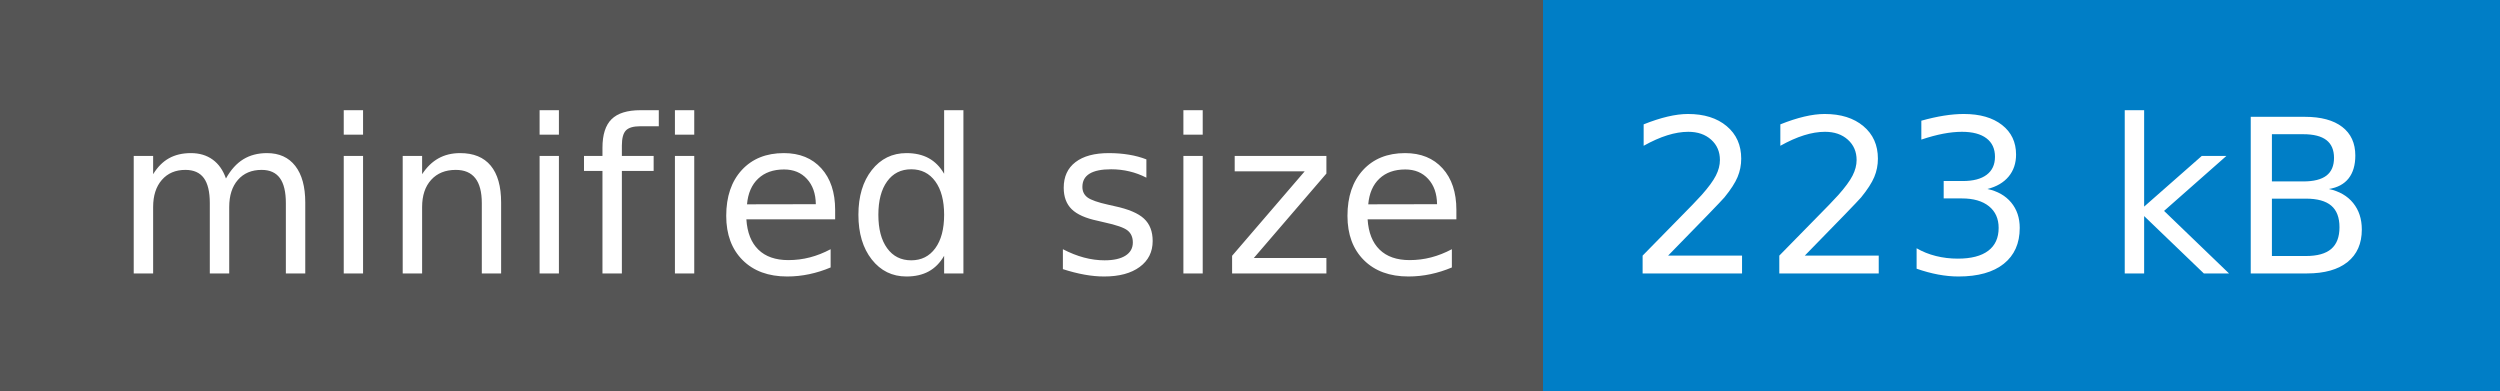
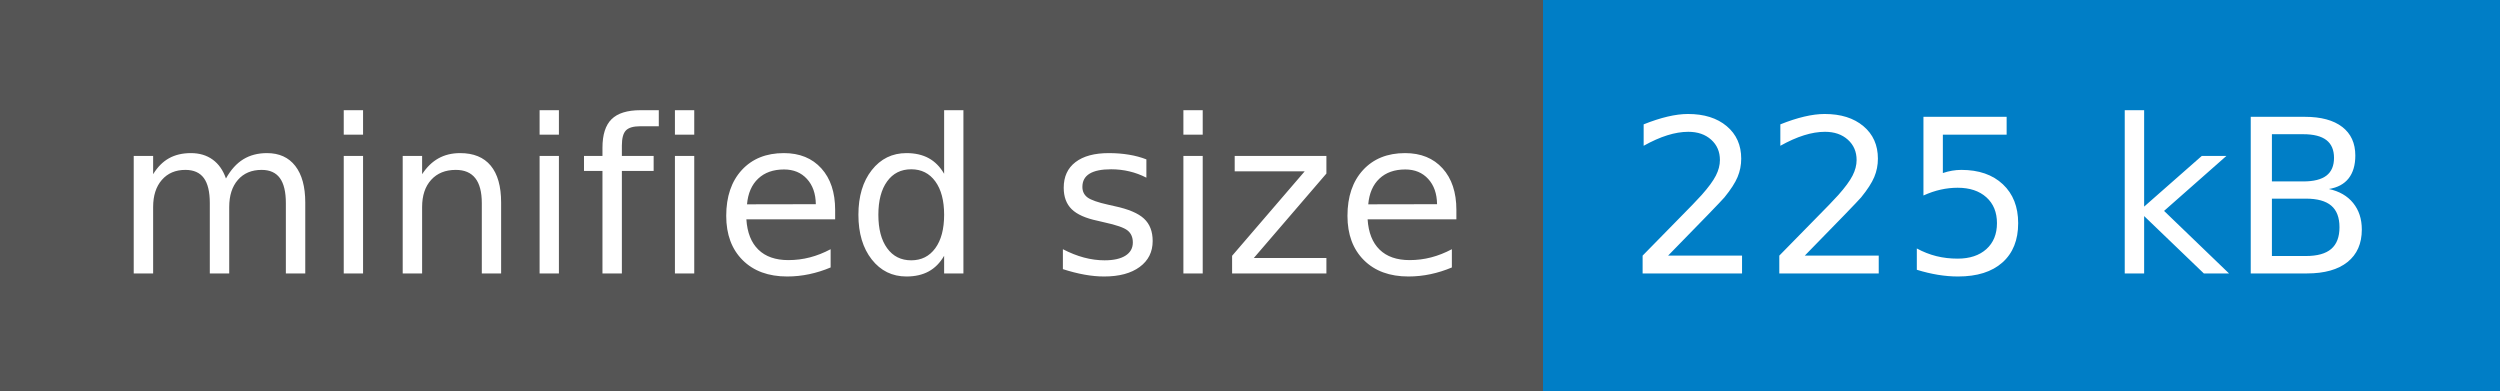
<svg xmlns="http://www.w3.org/2000/svg" width="128" height="20">
  <g shape-rendering="crispEdges">
    <path fill="#555" d="M0 0h79v20H0z" />
    <path fill="#007ec6" d="M79 0h49v20H79z" />
  </g>
  <g fill="#fff" text-anchor="middle" font-family="DejaVu Sans,Verdana,Geneva,sans-serif" font-size="110">
    <text x="405" y="140" transform="scale(.1)" textLength="690">minified size</text>
-     <text x="1025" y="140" transform="scale(.1)" textLength="390">223 kB</text>
+     <text x="1025" y="140" transform="scale(.1)" textLength="390">225 kB</text>
  </g>
</svg>
